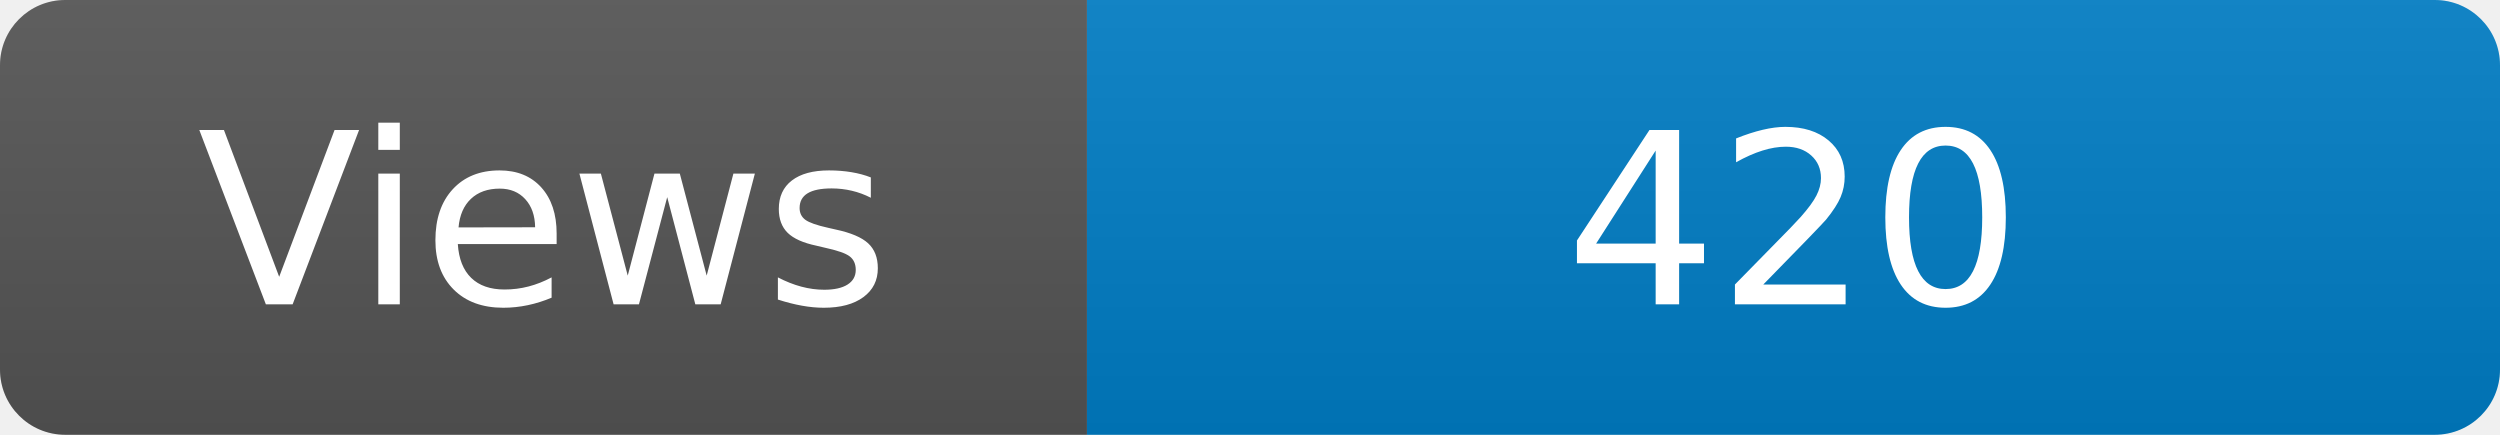
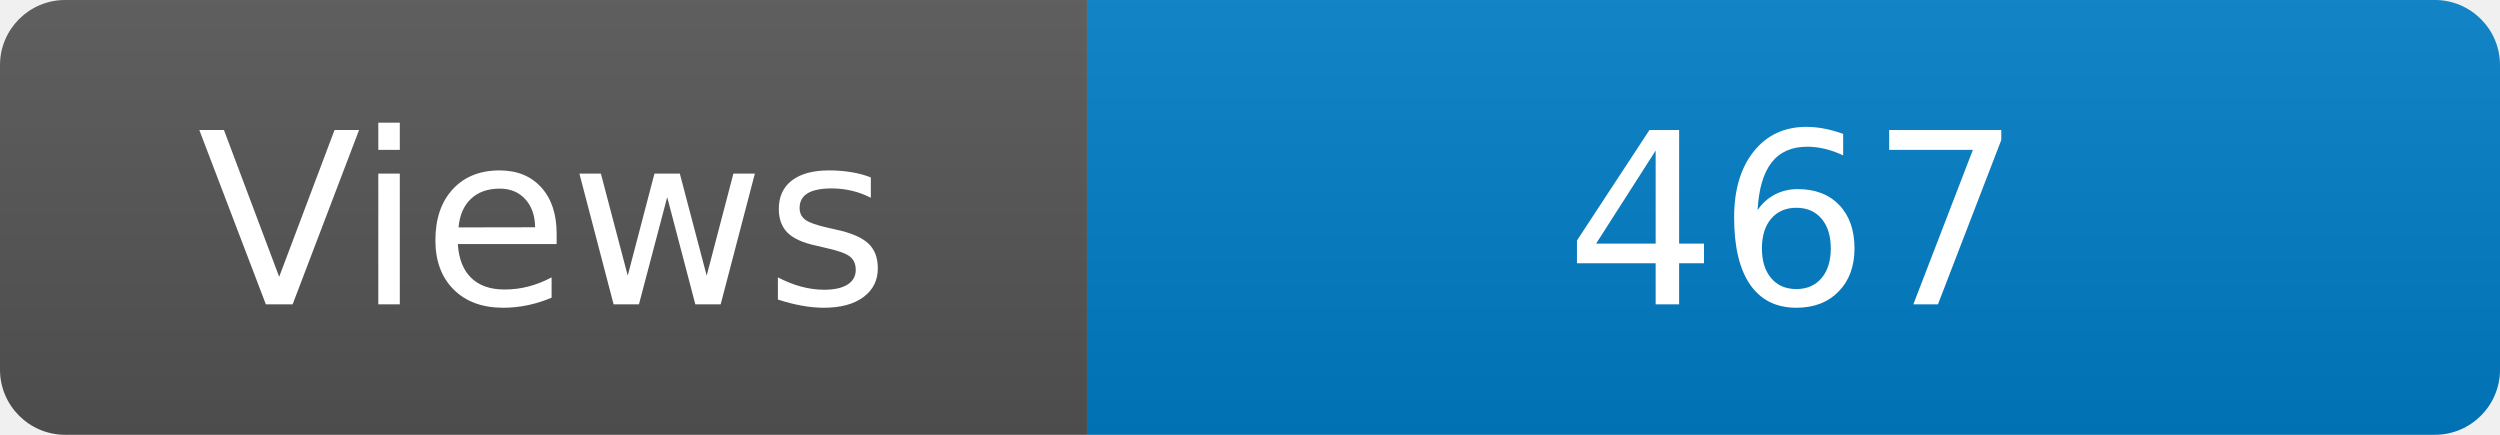
<svg xmlns="http://www.w3.org/2000/svg" width="115" height="20" role="img" aria-label="Maintained?: yes">
  <linearGradient id="s" x2="0" y2="100%">
    <stop offset="0" stop-color="#bbb" stop-opacity=".1" />
    <stop offset="1" stop-opacity=".1" />
  </linearGradient>
  <clipPath id="r">
    <rect width="115" height="20" rx="3" fill="#fff" />
  </clipPath>
  <g clip-path="url(#r)">
    <rect width="50" height="20" fill="#555" />
    <rect x="50" width="160" height="20" fill="#007ec6" />
    <rect width="115" height="20" fill="url(#s)" />
  </g>
  <g fill="#fff" text-anchor="middle" font-family="Verdana,Geneva,DejaVu Sans,sans-serif" font-size="110">
    <text x="250" y="140" transform="scale(.1)" fill="#fff">Views</text>
-     <text x="825" y="140" transform="scale(.1)" fill="#fff">420</text>
+     <text x="825" y="140" transform="scale(.1)" fill="#fff">467</text>
  </g>
</svg>
